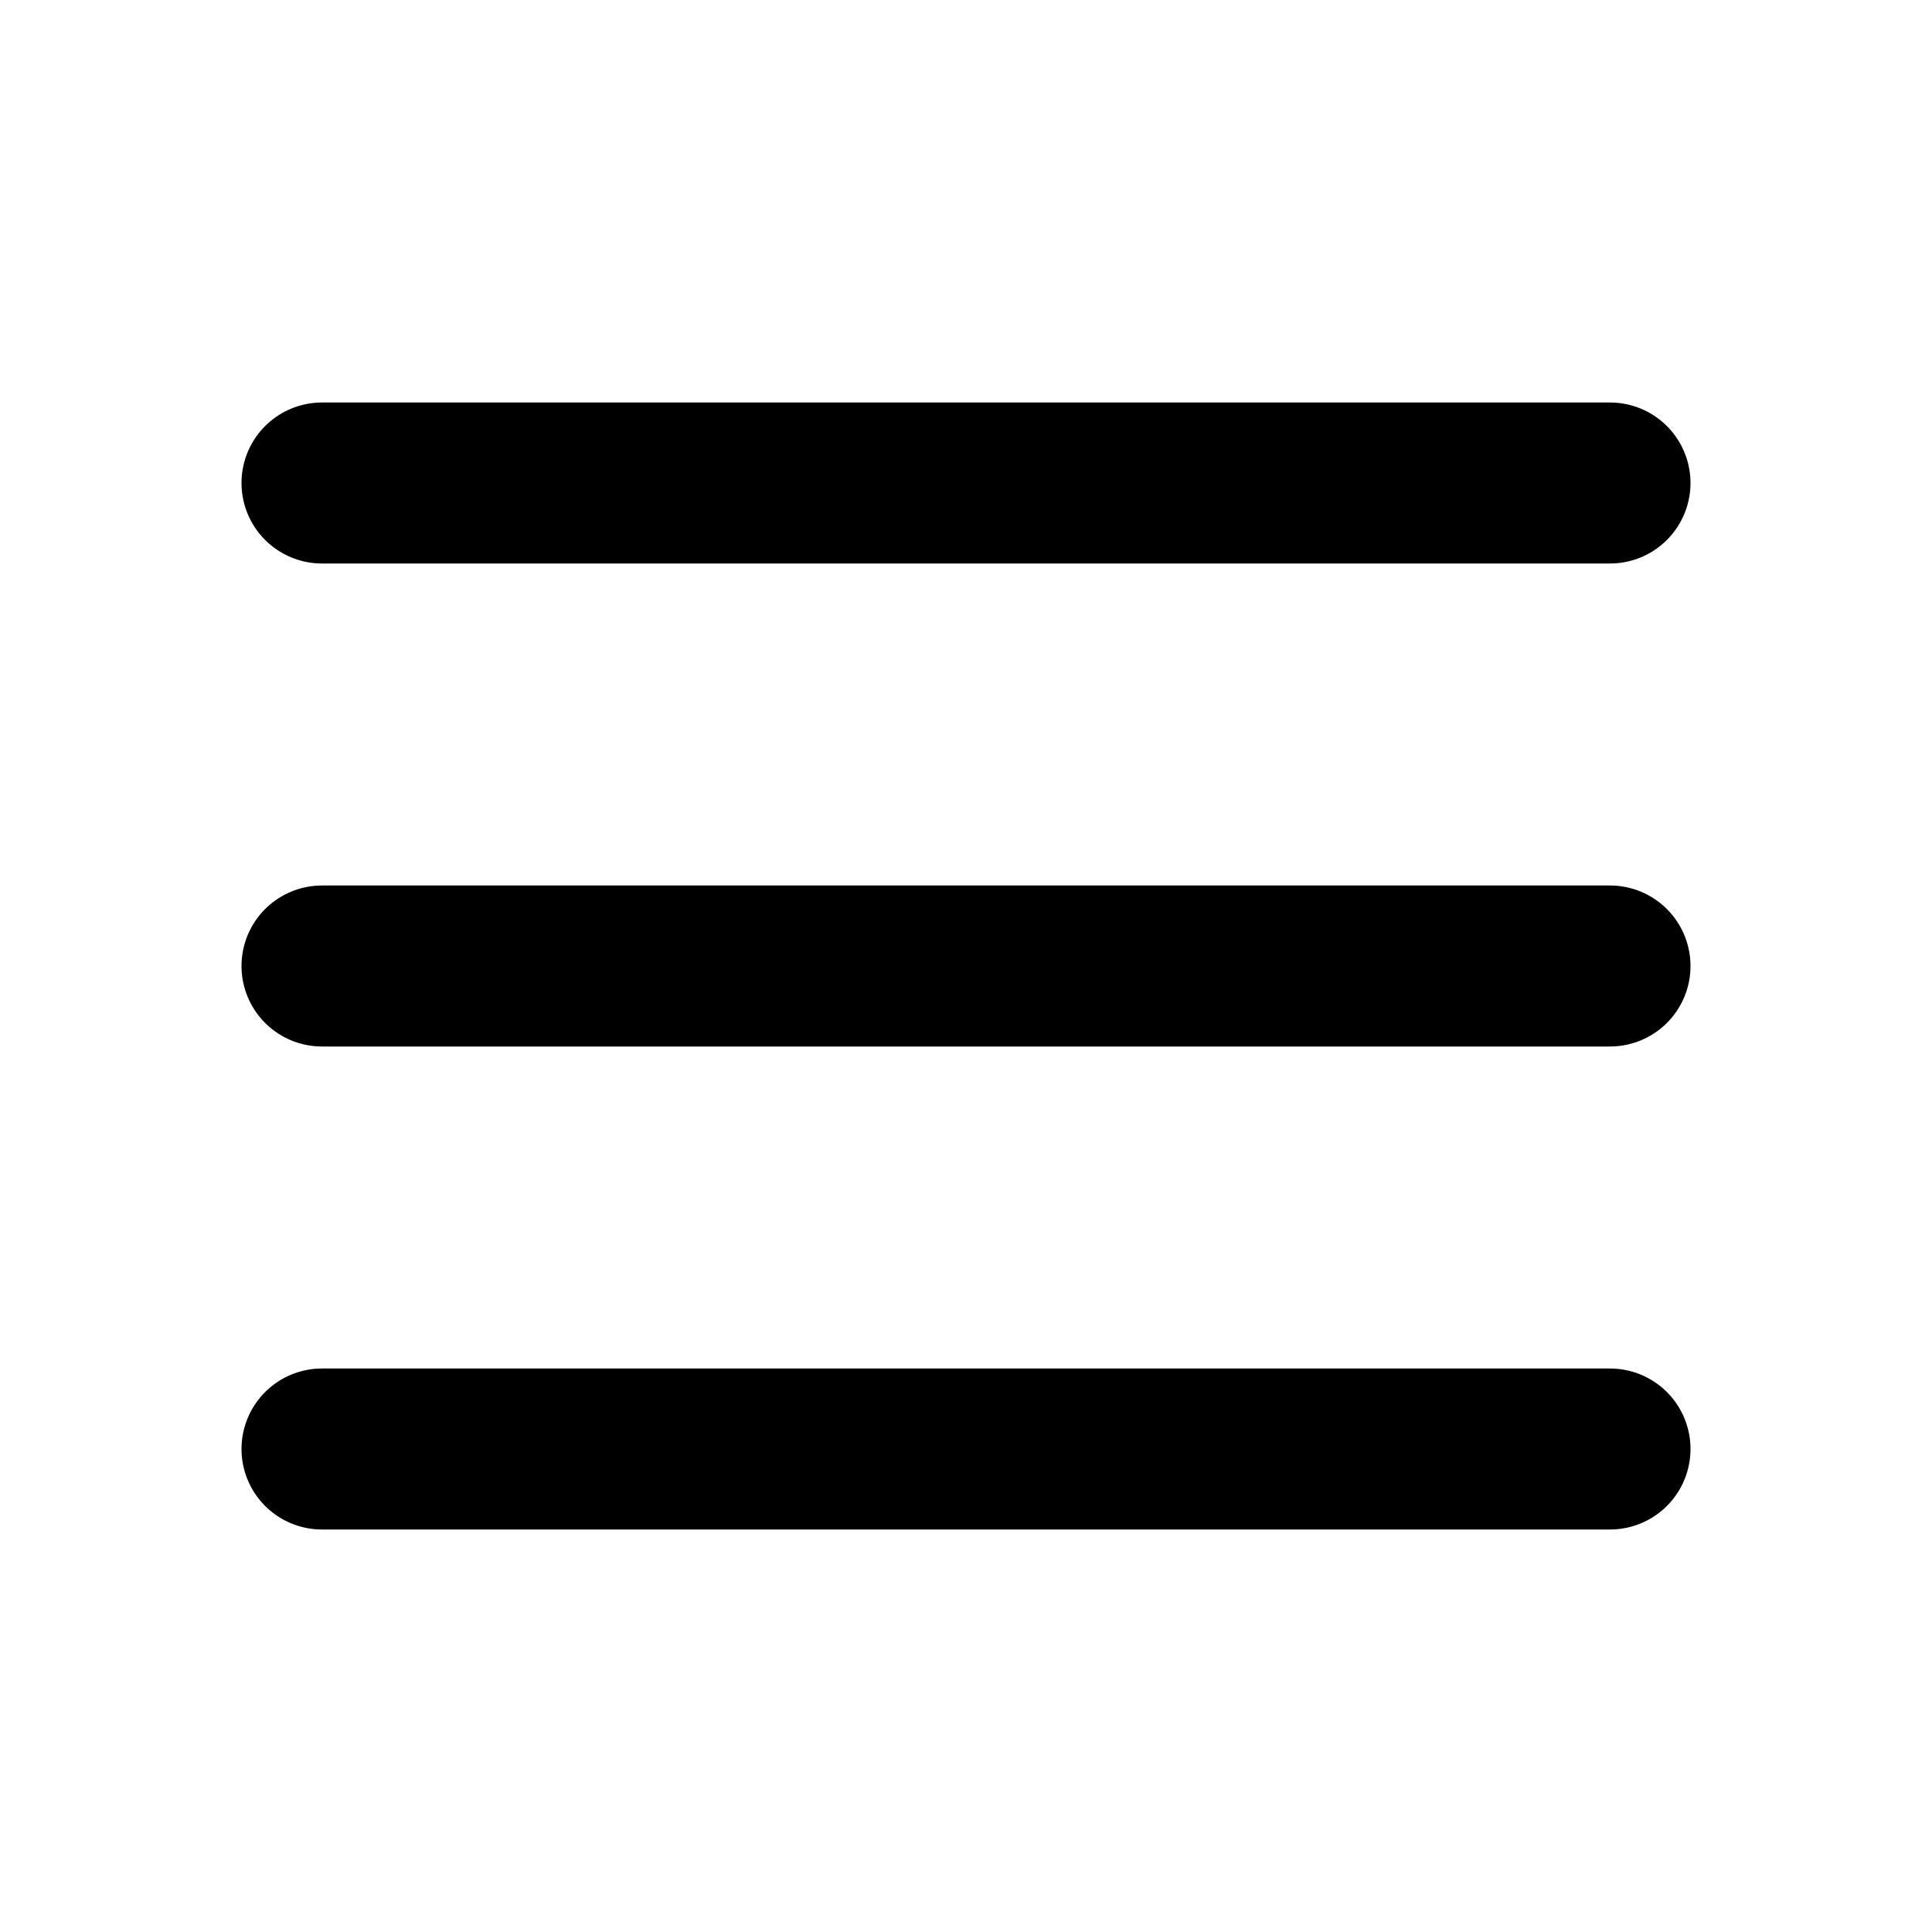
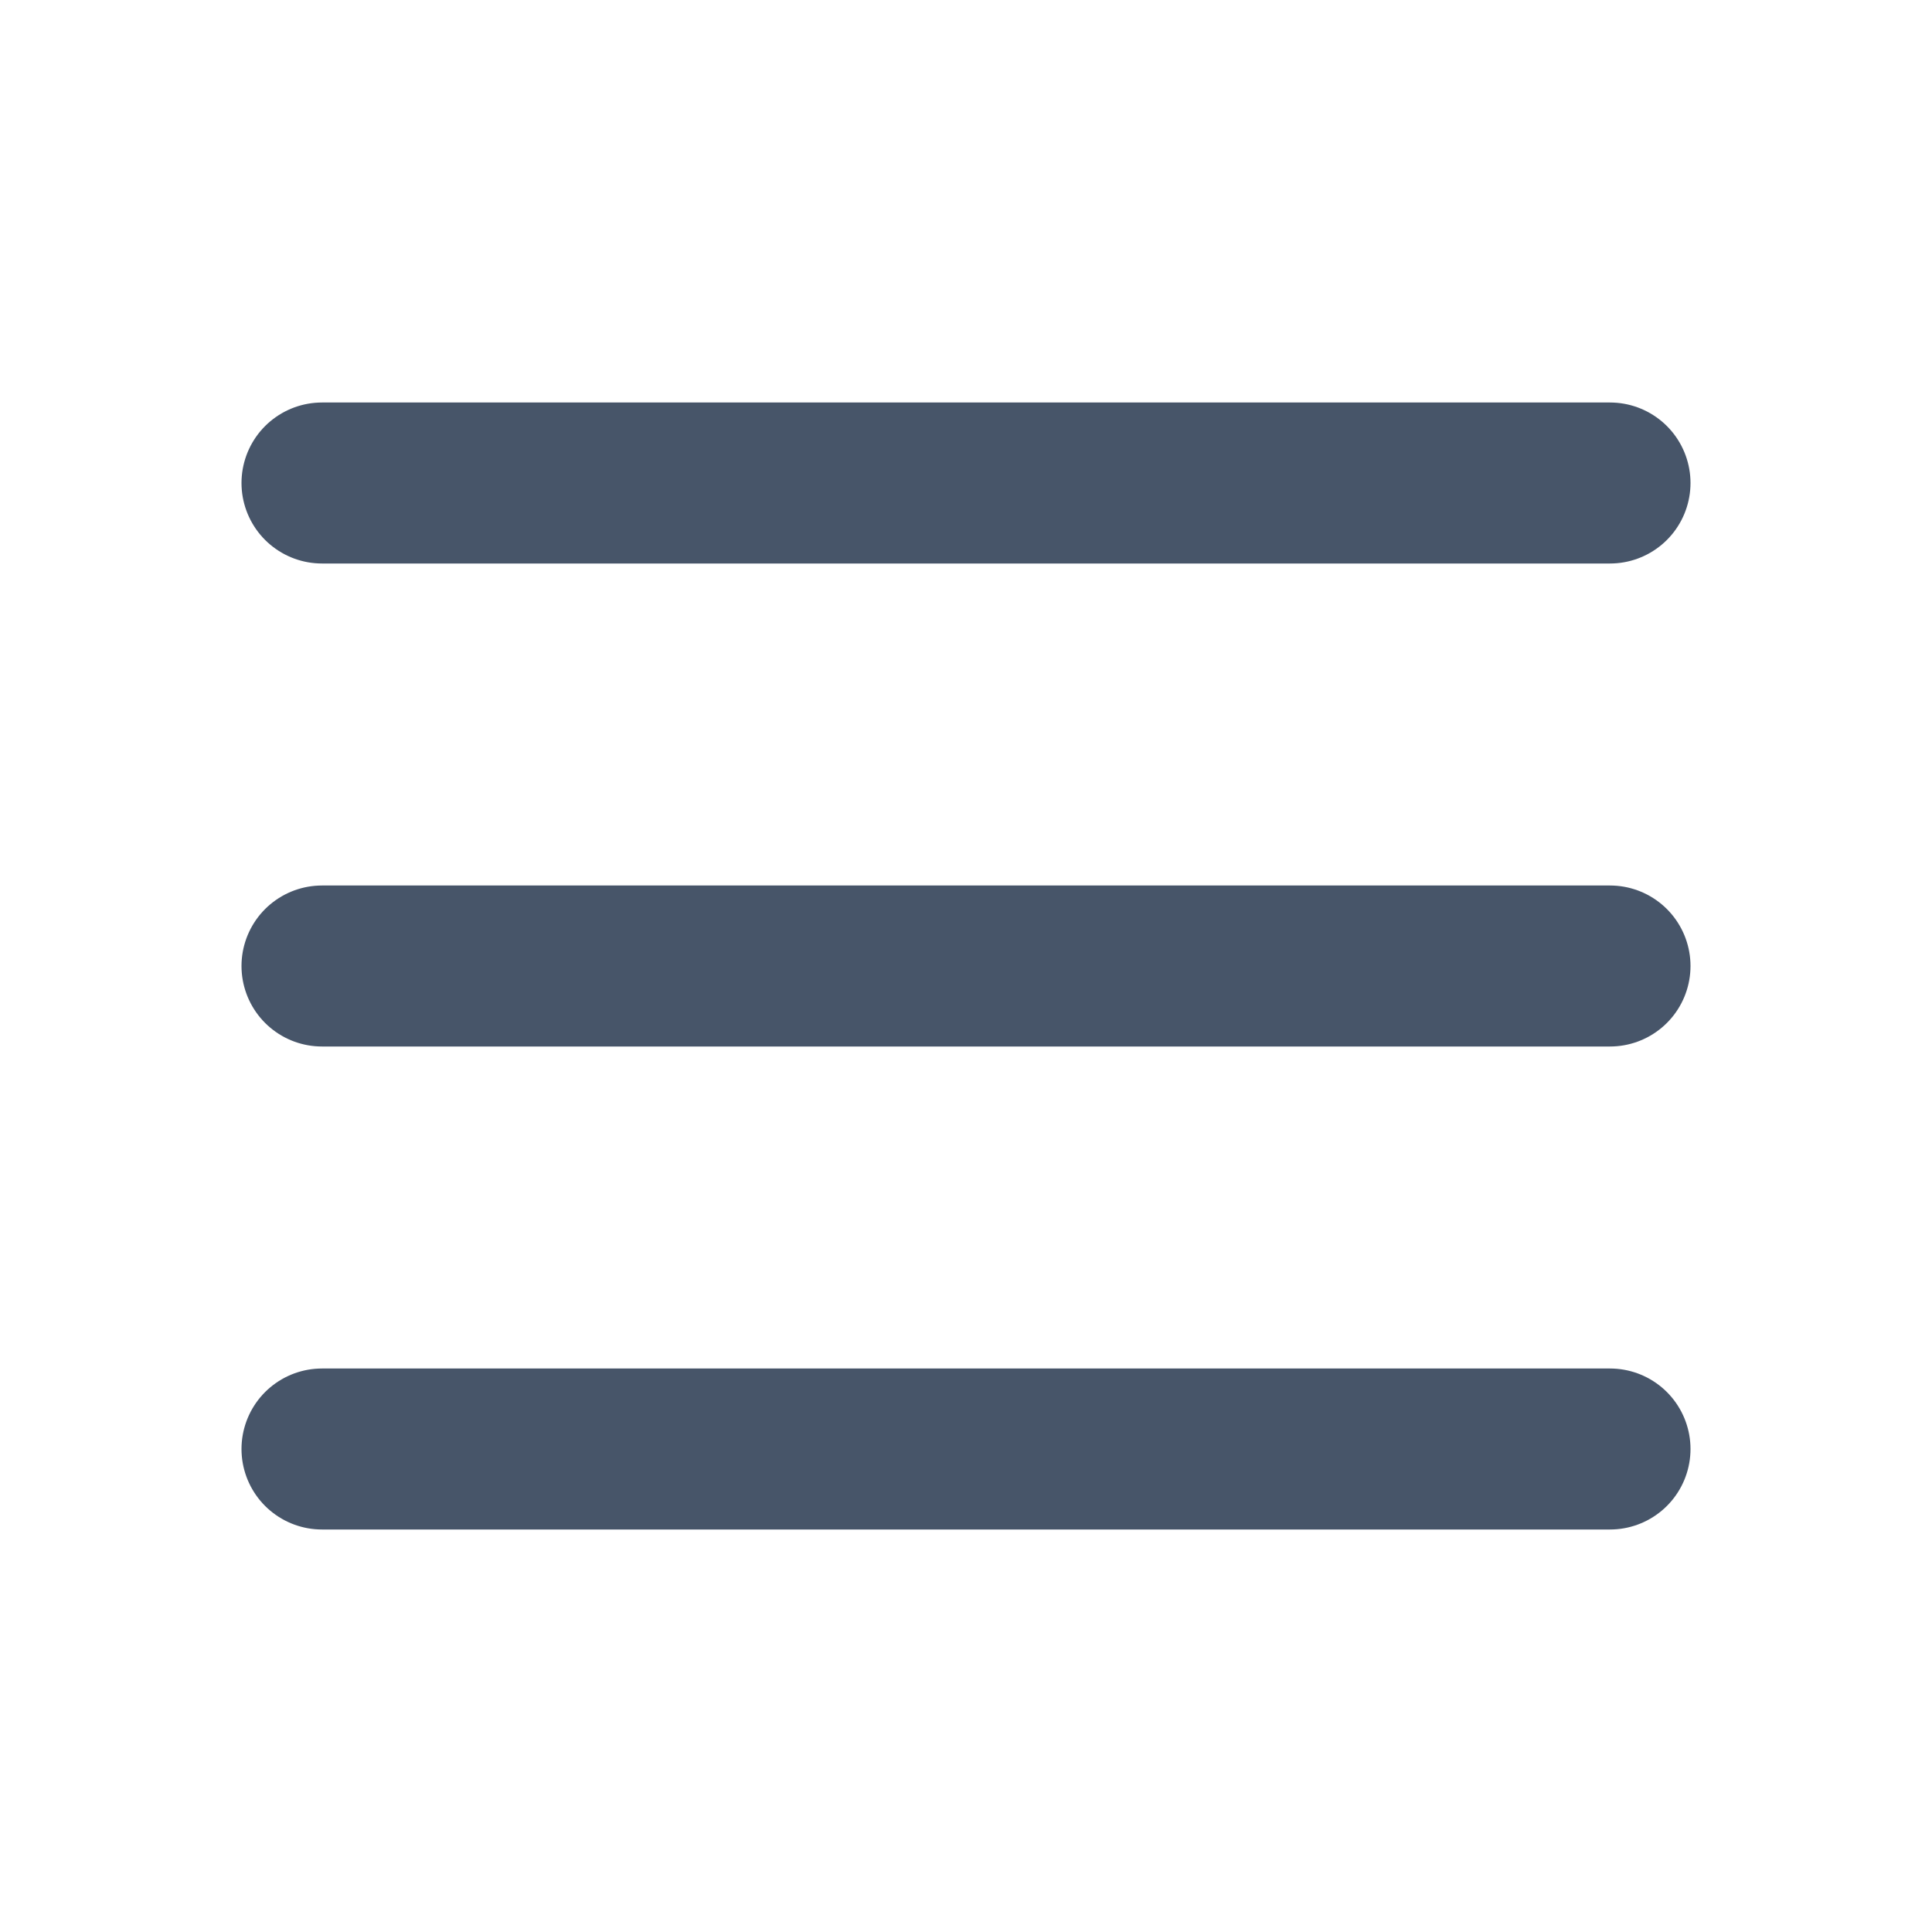
- <svg xmlns="http://www.w3.org/2000/svg" viewBox="0 0 24 24" fill="none" stroke="currentColor" stroke-width="2" stroke-linecap="round" stroke-linejoin="round">
-   <line x1="4" x2="20" y1="12" y2="12" />
-   <line x1="4" x2="20" y1="6" y2="6" />
-   <line x1="4" x2="20" y1="18" y2="18" />
+ <svg xmlns="http://www.w3.org/2000/svg" width="24" height="24" viewBox="0 0 24 24" fill="none" stroke="#475569" stroke-width="2" stroke-linecap="round" stroke-linejoin="round">
+   <path d="M4 6h16M4 12h16M4 18h16" />
</svg>
